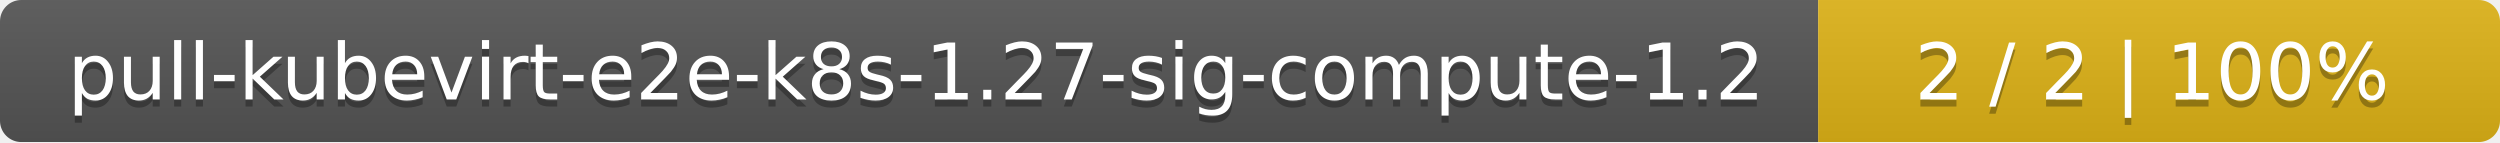
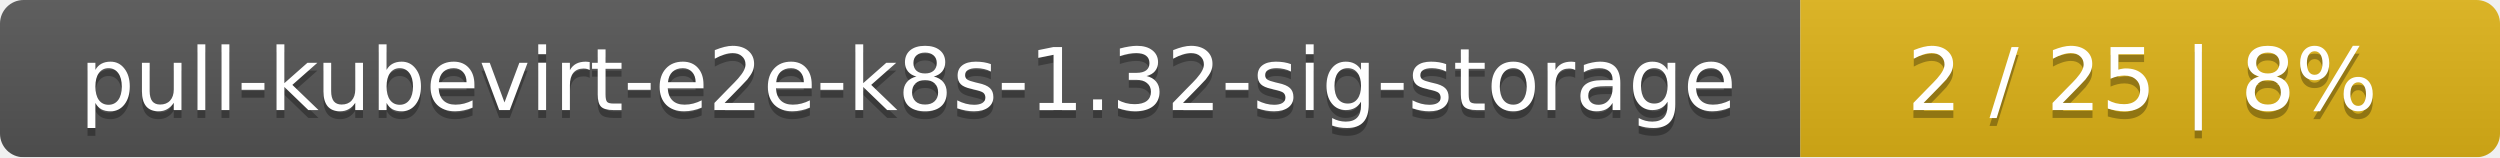
- <svg xmlns="http://www.w3.org/2000/svg" width="352" height="20">
+ <svg xmlns="http://www.w3.org/2000/svg" width="318" height="20">
  <linearGradient id="smooth" x2="0" y2="100%">
    <stop offset="0" stop-color="#bbb" stop-opacity=".1" />
    <stop offset="1" stop-opacity=".1" />
  </linearGradient>
  <mask id="round">
-     <rect width="352" height="20" rx="3" fill="#fff" />
+     <rect width="318" height="20" rx="3" fill="#fff" />
  </mask>
  <g mask="url(#round)">
-     <rect width="256" height="20" fill="#555" />
-     <rect x="256" width="96" height="20" fill="#dfb317" />
-     <rect width="352" height="20" fill="url(#smooth)" />
+     <rect width="229" height="20" fill="#555" />
+     <rect x="229" width="89" height="20" fill="#dfb317" />
+     <rect width="318" height="20" fill="url(#smooth)" />
  </g>
  <g fill="#fff" text-anchor="middle" font-family="DejaVu Sans,Verdana,Geneva,sans-serif" font-size="11">
-     <text x="129" y="15" fill="#010101" fill-opacity=".3">pull-kubevirt-e2e-k8s-1.27-sig-compute-1.2</text>
-     <text x="129" y="14">pull-kubevirt-e2e-k8s-1.27-sig-compute-1.2</text>
-     <text x="303" y="15" fill="#010101" fill-opacity=".3">2 / 2    |    100%</text>
-     <text x="303" y="14">2 / 2    |    100%</text>
+     <text x="115.5" y="15" fill="#010101" fill-opacity=".3">pull-kubevirt-e2e-k8s-1.32-sig-storage</text>
+     <text x="115.5" y="14">pull-kubevirt-e2e-k8s-1.32-sig-storage</text>
+     <text x="272.5" y="15" fill="#010101" fill-opacity=".3">2 / 25    |    8%</text>
+     <text x="272.5" y="14">2 / 25    |    8%</text>
  </g>
</svg>
